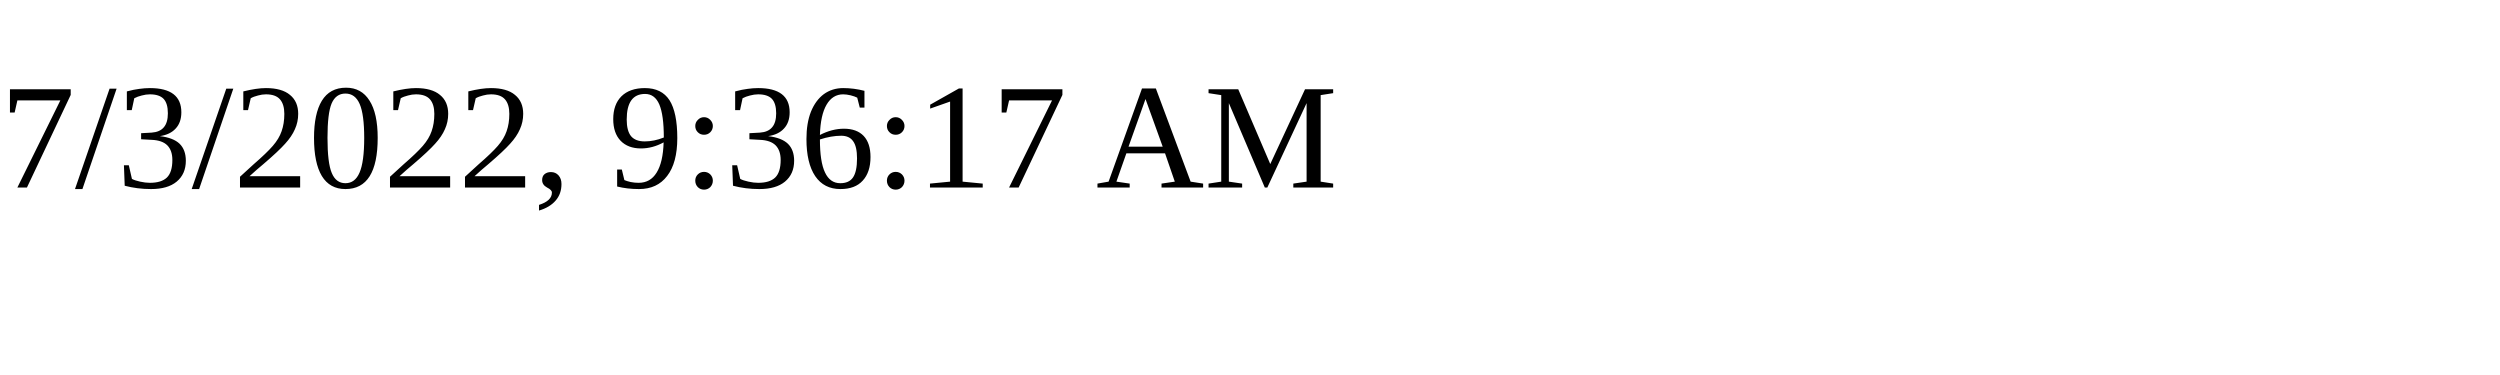
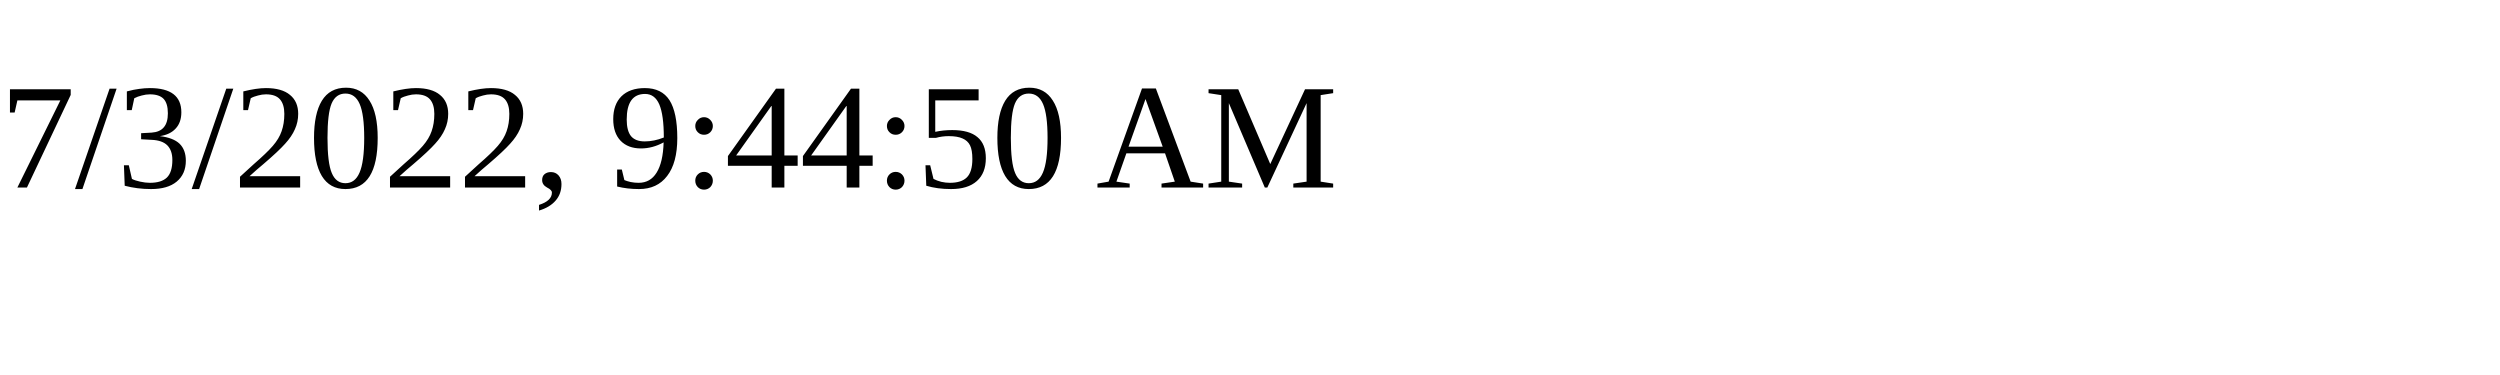
<svg xmlns="http://www.w3.org/2000/svg" height="30" width="200">
-   <text x="0" y="15">7/3/2022, 9:36:17 AM</text>
+   <text x="0" y="15">7/3/2022, 9:44:50 AM</text>
</svg>
